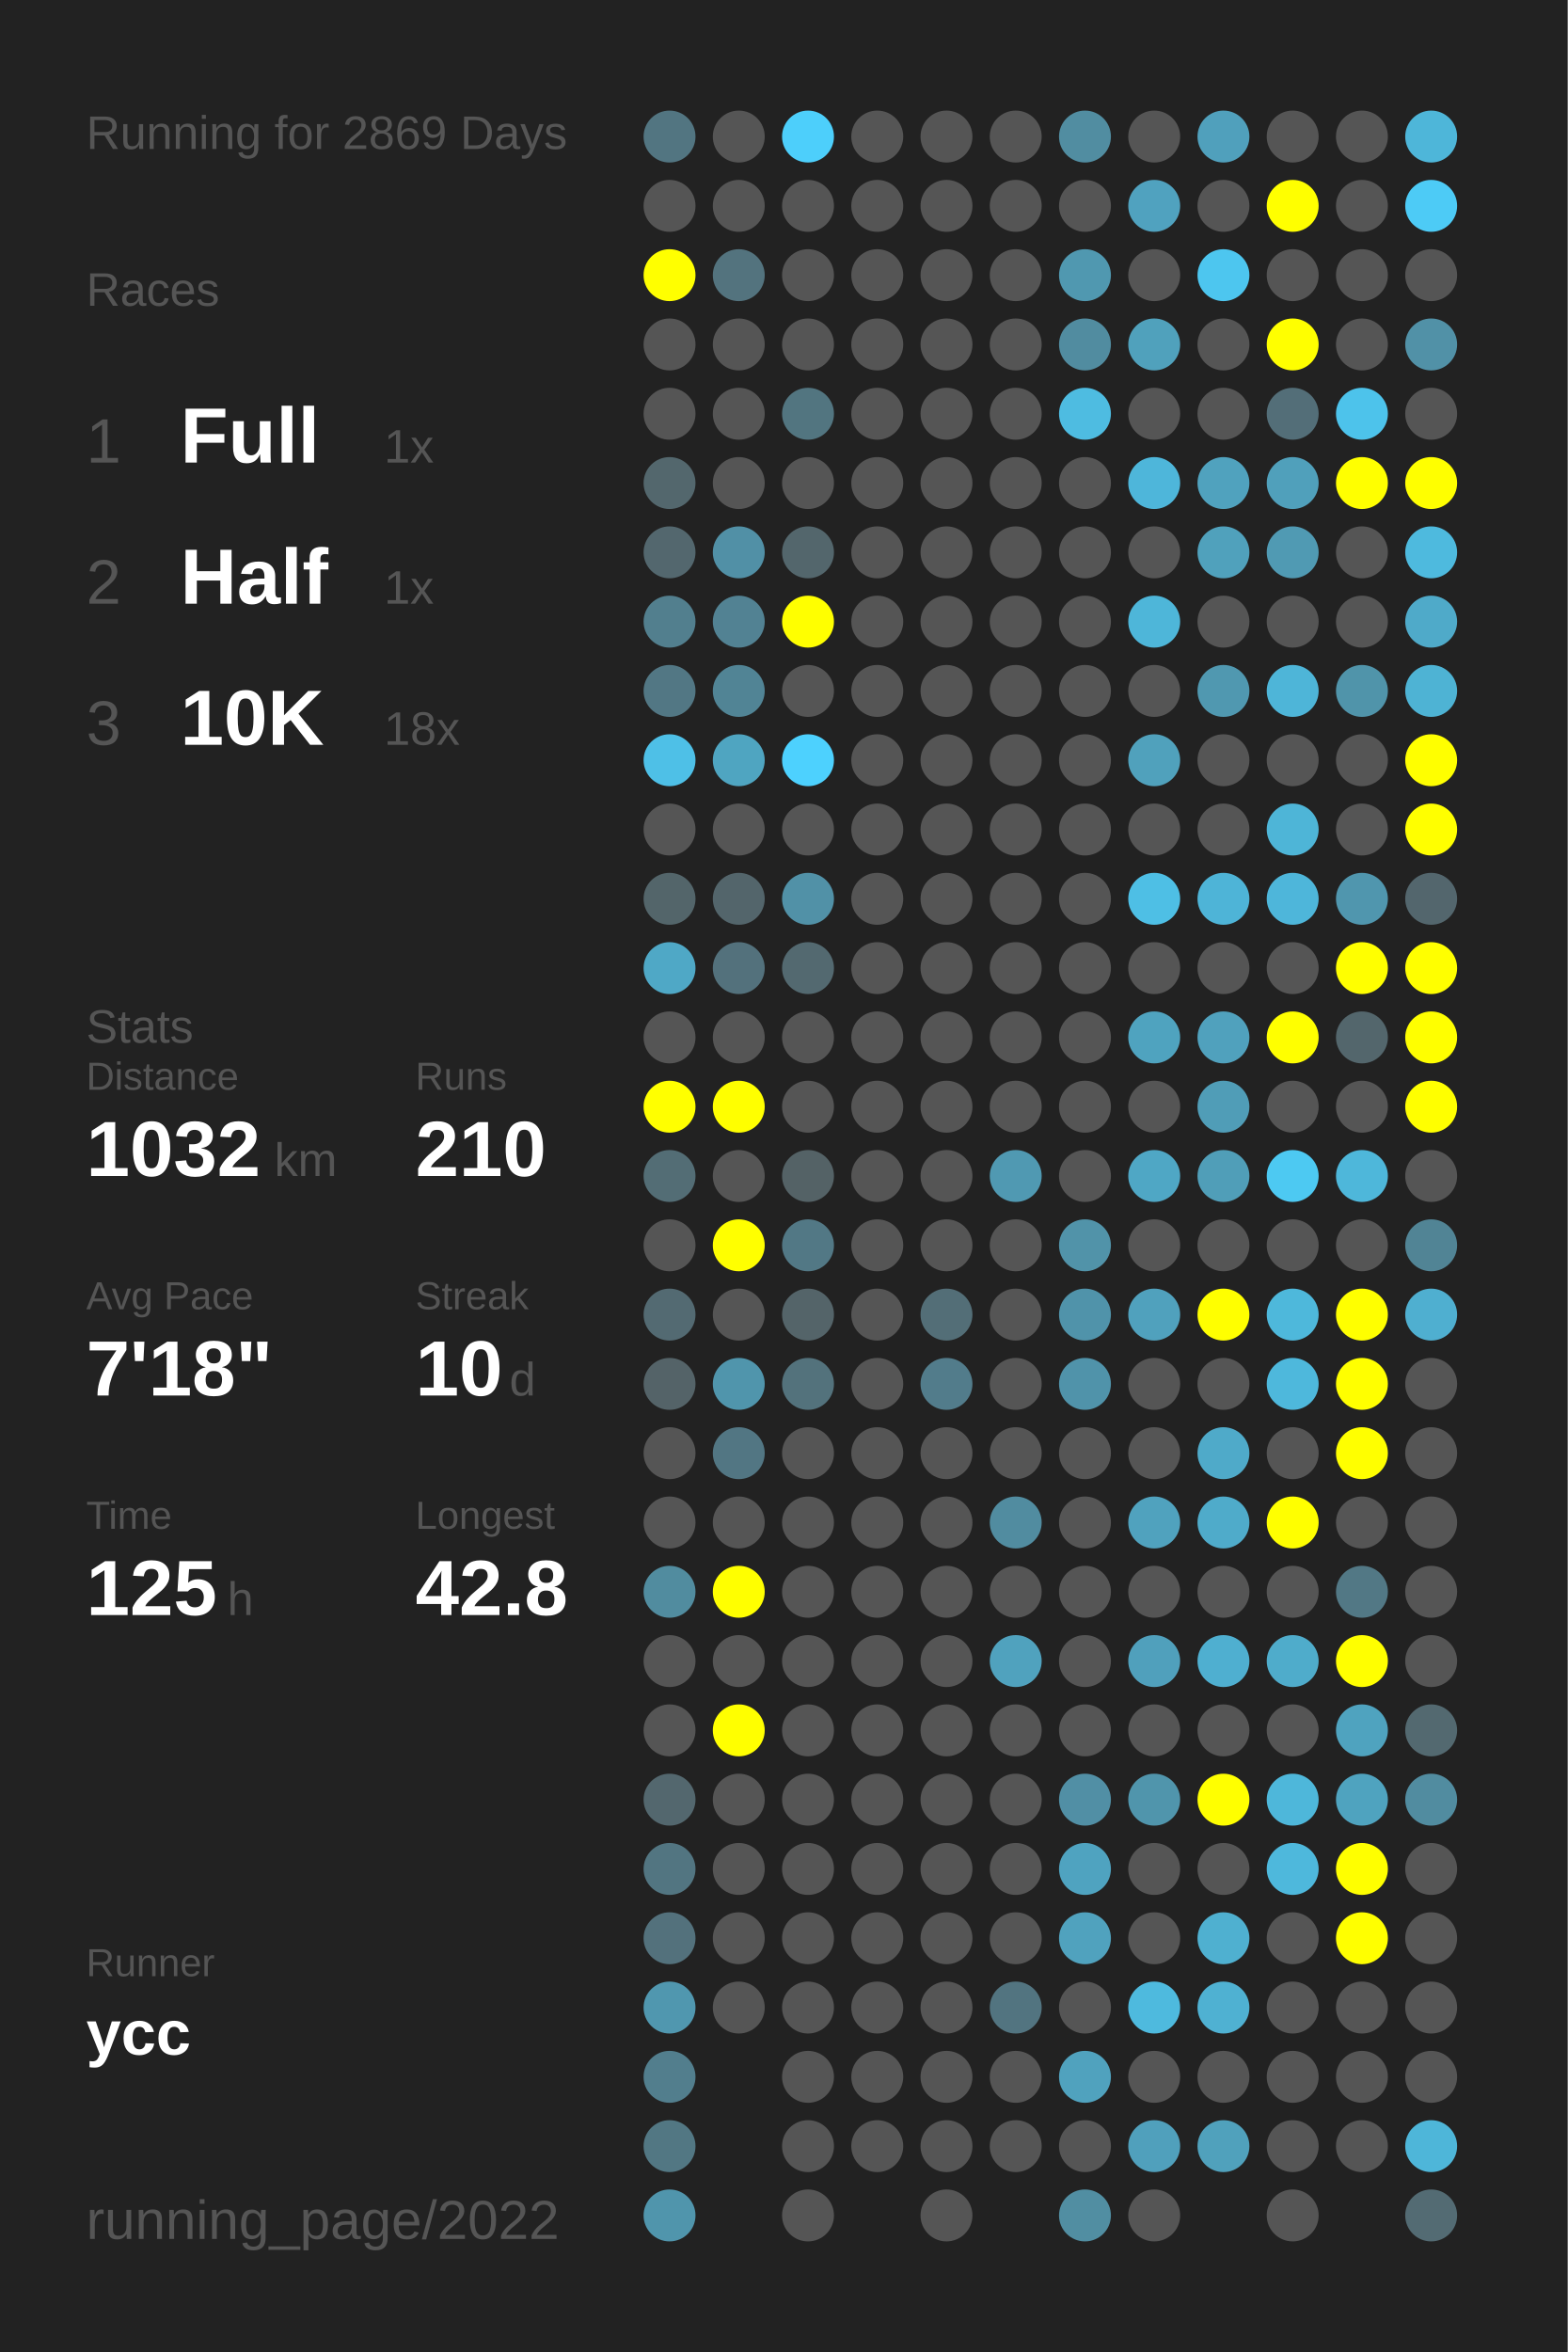
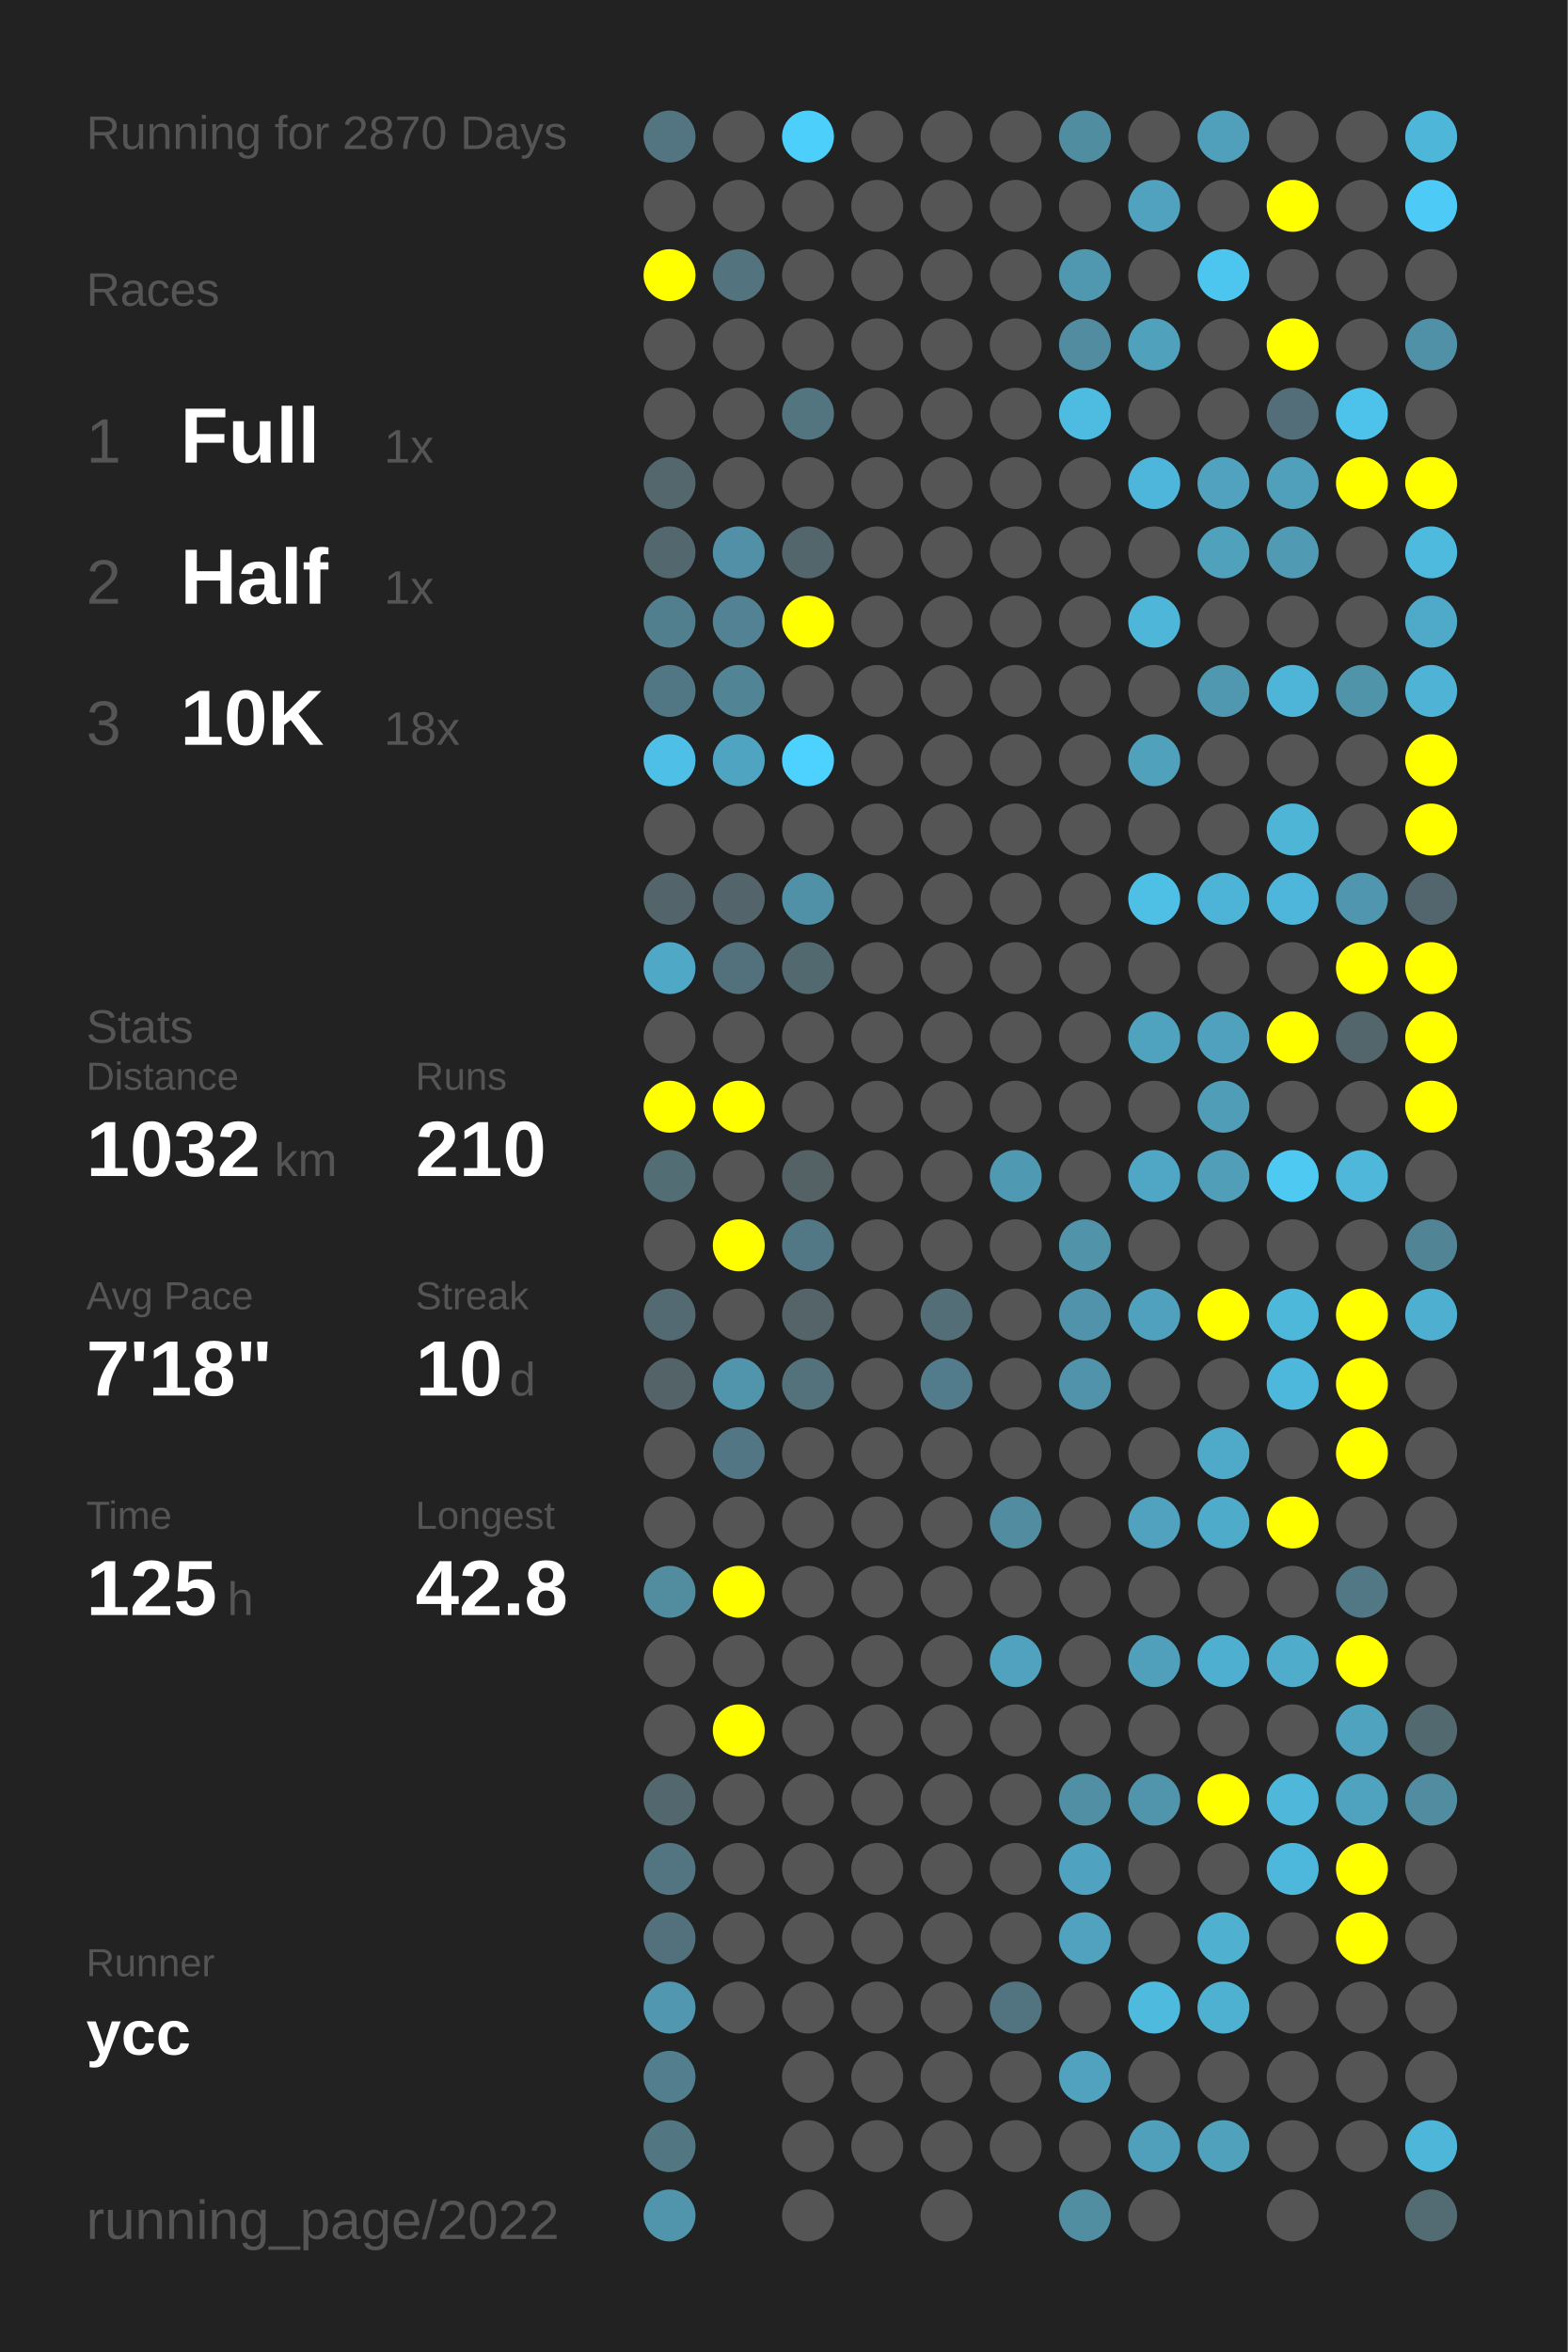
<svg xmlns="http://www.w3.org/2000/svg" baseProfile="full" height="300mm" version="1.1" viewBox="0,0,200,300" width="200mm">
  <defs />
  <rect fill="#222222" height="300" width="200" x="0" y="0" />
-   <text fill="#555555" style="font-size:6px; font-family:Arial;" x="11" y="19">Running for 2869 Days</text>
+   <text fill="#555555" style="font-size:6px; font-family:Arial;" x="11" y="19">Running for 2870 Days</text>
  <text fill="#555555" style="font-size:6px; font-family:Arial;" x="11" y="39">Races</text>
  <text fill="#555555" style="font-size:8px; font-family:Arial;" x="11" y="59">1</text>
  <text fill="#FFFFFF" style="font-size:10px; font-family:Arial; font-weight:bold;" x="23" y="59">Full</text>
  <text fill="#555555" style="font-size:6px; font-family:Arial;" x="49" y="59">1x</text>
  <text fill="#555555" style="font-size:8px; font-family:Arial;" x="11" y="77">2</text>
  <text fill="#FFFFFF" style="font-size:10px; font-family:Arial; font-weight:bold;" x="23" y="77">Half</text>
  <text fill="#555555" style="font-size:6px; font-family:Arial;" x="49" y="77">1x</text>
  <text fill="#555555" style="font-size:8px; font-family:Arial;" x="11" y="95">3</text>
  <text fill="#FFFFFF" style="font-size:10px; font-family:Arial; font-weight:bold;" x="23" y="95">10K</text>
  <text fill="#555555" style="font-size:6px; font-family:Arial;" x="49" y="95">18x</text>
  <text fill="#555555" style="font-size:6px; font-family:Arial;" x="11" y="133">Stats</text>
  <text fill="#555555" style="font-size:5px; font-family:Arial;" x="11" y="139">Distance</text>
  <text fill="#FFFFFF" style="font-size:10px; font-family:Arial; font-weight:bold;" x="11" y="150">1032</text>
  <text fill="#555555" style="font-size:6px; font-family:Arial;" x="35" y="150">km</text>
  <text fill="#555555" style="font-size:5px; font-family:Arial;" x="53" y="139">Runs</text>
  <text fill="#FFFFFF" style="font-size:10px; font-family:Arial; font-weight:bold;" x="53" y="150">210</text>
  <text fill="#555555" style="font-size:5px; font-family:Arial;" x="11" y="167">Avg Pace</text>
  <text fill="#FFFFFF" style="font-size:10px; font-family:Arial; font-weight:bold;" x="11" y="178">7'18"</text>
  <text fill="#555555" style="font-size:5px; font-family:Arial;" x="53" y="167">Streak</text>
  <text fill="#FFFFFF" style="font-size:10px; font-family:Arial; font-weight:bold;" x="53" y="178">10</text>
  <text fill="#555555" style="font-size:6px; font-family:Arial;" x="65" y="178">d</text>
  <text fill="#555555" style="font-size:5px; font-family:Arial;" x="11" y="195">Time</text>
  <text fill="#FFFFFF" style="font-size:10px; font-family:Arial; font-weight:bold;" x="11" y="206">125</text>
  <text fill="#555555" style="font-size:6px; font-family:Arial;" x="29" y="206">h</text>
  <text fill="#555555" style="font-size:5px; font-family:Arial;" x="53" y="195">Longest</text>
  <text fill="#FFFFFF" style="font-size:10px; font-family:Arial; font-weight:bold;" x="53" y="206">42.8</text>
  <text fill="#555555" style="font-size:5px; font-family:Arial;" x="11" y="252.065">Runner</text>
  <text fill="#FFFFFF" style="font-size:8px; font-family:Arial; font-weight:bold;" x="11" y="262.065">ycc</text>
  <text fill="#555555" style="font-size:7px; font-family:Arial;" x="11" y="285.581">running_page/2022</text>
  <circle cx="85.417" cy="17.419" fill="#527581" r="3.312" />
  <circle cx="85.417" cy="26.258" fill="#555555" r="3.312" />
  <circle cx="85.417" cy="35.097" fill="#FFFF00" r="3.312" />
  <circle cx="85.417" cy="43.935" fill="#555555" r="3.312" />
  <circle cx="85.417" cy="52.774" fill="#555555" r="3.312" />
  <circle cx="85.417" cy="61.613" fill="#53676d" r="3.312" />
  <circle cx="85.417" cy="70.452" fill="#53676e" r="3.312" />
  <circle cx="85.417" cy="79.29" fill="#527f8e" r="3.312" />
  <circle cx="85.417" cy="88.129" fill="#527784" r="3.312" />
  <circle cx="85.417" cy="96.968" fill="#4ec0e7" r="3.312" />
  <circle cx="85.417" cy="105.806" fill="#555555" r="3.312" />
  <circle cx="85.417" cy="114.645" fill="#53656a" r="3.312" />
  <circle cx="85.417" cy="123.484" fill="#4fa8c6" r="3.312" />
  <circle cx="85.417" cy="132.323" fill="#555555" r="3.312" />
  <circle cx="85.417" cy="141.161" fill="#FFFF00" r="3.312" />
  <circle cx="85.417" cy="150" fill="#536d75" r="3.312" />
  <circle cx="85.417" cy="158.839" fill="#555555" r="3.312" />
  <circle cx="85.417" cy="167.677" fill="#536a72" r="3.312" />
  <circle cx="85.417" cy="176.516" fill="#546368" r="3.312" />
  <circle cx="85.417" cy="185.355" fill="#555555" r="3.312" />
  <circle cx="85.417" cy="194.194" fill="#555555" r="3.312" />
  <circle cx="85.417" cy="203.032" fill="#518c9f" r="3.312" />
  <circle cx="85.417" cy="211.871" fill="#555555" r="3.312" />
  <circle cx="85.417" cy="220.71" fill="#555555" r="3.312" />
  <circle cx="85.417" cy="229.548" fill="#53676e" r="3.312" />
  <circle cx="85.417" cy="238.387" fill="#527581" r="3.312" />
  <circle cx="85.417" cy="247.226" fill="#53717c" r="3.312" />
  <circle cx="85.417" cy="256.065" fill="#5097af" r="3.312" />
  <circle cx="85.417" cy="264.903" fill="#527e8d" r="3.312" />
  <circle cx="85.417" cy="273.742" fill="#527783" r="3.312" />
  <circle cx="85.417" cy="282.581" fill="#5095ac" r="3.312" />
  <circle cx="94.25" cy="17.419" fill="#555555" r="3.312" />
  <circle cx="94.25" cy="26.258" fill="#555555" r="3.312" />
  <circle cx="94.25" cy="35.097" fill="#53737e" r="3.312" />
  <circle cx="94.25" cy="43.935" fill="#555555" r="3.312" />
  <circle cx="94.25" cy="52.774" fill="#555555" r="3.312" />
  <circle cx="94.25" cy="61.613" fill="#555555" r="3.312" />
  <circle cx="94.25" cy="70.452" fill="#5190a6" r="3.312" />
  <circle cx="94.25" cy="79.29" fill="#528293" r="3.312" />
  <circle cx="94.25" cy="88.129" fill="#518495" r="3.312" />
  <circle cx="94.25" cy="96.968" fill="#4fa5c1" r="3.312" />
  <circle cx="94.25" cy="105.806" fill="#555555" r="3.312" />
  <circle cx="94.25" cy="114.645" fill="#53656b" r="3.312" />
  <circle cx="94.25" cy="123.484" fill="#53717c" r="3.312" />
  <circle cx="94.25" cy="132.323" fill="#555555" r="3.312" />
  <circle cx="94.25" cy="141.161" fill="#FFFF00" r="3.312" />
  <circle cx="94.25" cy="150" fill="#555555" r="3.312" />
  <circle cx="94.25" cy="158.839" fill="#FFFF00" r="3.312" />
  <circle cx="94.25" cy="167.677" fill="#555555" r="3.312" />
  <circle cx="94.25" cy="176.516" fill="#5095ac" r="3.312" />
  <circle cx="94.25" cy="185.355" fill="#527683" r="3.312" />
  <circle cx="94.25" cy="194.194" fill="#555555" r="3.312" />
  <circle cx="94.25" cy="203.032" fill="#FFFF00" r="3.312" />
  <circle cx="94.25" cy="211.871" fill="#555555" r="3.312" />
  <circle cx="94.25" cy="220.71" fill="#FFFF00" r="3.312" />
  <circle cx="94.25" cy="229.548" fill="#555555" r="3.312" />
  <circle cx="94.25" cy="238.387" fill="#555555" r="3.312" />
  <circle cx="94.25" cy="247.226" fill="#555555" r="3.312" />
  <circle cx="94.25" cy="256.065" fill="#555555" r="3.312" />
  <circle cx="103.083" cy="17.419" fill="#4dcffb" r="3.312" />
  <circle cx="103.083" cy="26.258" fill="#555555" r="3.312" />
  <circle cx="103.083" cy="35.097" fill="#555555" r="3.312" />
  <circle cx="103.083" cy="43.935" fill="#555555" r="3.312" />
  <circle cx="103.083" cy="52.774" fill="#527580" r="3.312" />
  <circle cx="103.083" cy="61.613" fill="#555555" r="3.312" />
  <circle cx="103.083" cy="70.452" fill="#53666c" r="3.312" />
  <circle cx="103.083" cy="79.29" fill="#FFFF00" r="3.312" />
  <circle cx="103.083" cy="88.129" fill="#555555" r="3.312" />
  <circle cx="103.083" cy="96.968" fill="#4dd1fe" r="3.312" />
  <circle cx="103.083" cy="105.806" fill="#555555" r="3.312" />
  <circle cx="103.083" cy="114.645" fill="#5191a7" r="3.312" />
  <circle cx="103.083" cy="123.484" fill="#536970" r="3.312" />
  <circle cx="103.083" cy="132.323" fill="#555555" r="3.312" />
  <circle cx="103.083" cy="141.161" fill="#555555" r="3.312" />
  <circle cx="103.083" cy="150" fill="#546266" r="3.312" />
  <circle cx="103.083" cy="158.839" fill="#527885" r="3.312" />
  <circle cx="103.083" cy="167.677" fill="#546469" r="3.312" />
  <circle cx="103.083" cy="176.516" fill="#53727c" r="3.312" />
  <circle cx="103.083" cy="185.355" fill="#555555" r="3.312" />
  <circle cx="103.083" cy="194.194" fill="#555555" r="3.312" />
  <circle cx="103.083" cy="203.032" fill="#555555" r="3.312" />
  <circle cx="103.083" cy="211.871" fill="#555555" r="3.312" />
  <circle cx="103.083" cy="220.71" fill="#555555" r="3.312" />
  <circle cx="103.083" cy="229.548" fill="#555555" r="3.312" />
  <circle cx="103.083" cy="238.387" fill="#555555" r="3.312" />
  <circle cx="103.083" cy="247.226" fill="#555555" r="3.312" />
  <circle cx="103.083" cy="256.065" fill="#555555" r="3.312" />
  <circle cx="103.083" cy="264.903" fill="#555555" r="3.312" />
  <circle cx="103.083" cy="273.742" fill="#555555" r="3.312" />
  <circle cx="103.083" cy="282.581" fill="#555555" r="3.312" />
  <circle cx="111.917" cy="17.419" fill="#555555" r="3.312" />
  <circle cx="111.917" cy="26.258" fill="#555555" r="3.312" />
  <circle cx="111.917" cy="35.097" fill="#555555" r="3.312" />
  <circle cx="111.917" cy="43.935" fill="#555555" r="3.312" />
  <circle cx="111.917" cy="52.774" fill="#555555" r="3.312" />
  <circle cx="111.917" cy="61.613" fill="#555555" r="3.312" />
  <circle cx="111.917" cy="70.452" fill="#555555" r="3.312" />
  <circle cx="111.917" cy="79.29" fill="#555555" r="3.312" />
  <circle cx="111.917" cy="88.129" fill="#555555" r="3.312" />
  <circle cx="111.917" cy="96.968" fill="#555555" r="3.312" />
  <circle cx="111.917" cy="105.806" fill="#555555" r="3.312" />
  <circle cx="111.917" cy="114.645" fill="#555555" r="3.312" />
  <circle cx="111.917" cy="123.484" fill="#555555" r="3.312" />
  <circle cx="111.917" cy="132.323" fill="#555555" r="3.312" />
  <circle cx="111.917" cy="141.161" fill="#555555" r="3.312" />
  <circle cx="111.917" cy="150" fill="#555555" r="3.312" />
  <circle cx="111.917" cy="158.839" fill="#555555" r="3.312" />
  <circle cx="111.917" cy="167.677" fill="#555555" r="3.312" />
  <circle cx="111.917" cy="176.516" fill="#555555" r="3.312" />
  <circle cx="111.917" cy="185.355" fill="#555555" r="3.312" />
  <circle cx="111.917" cy="194.194" fill="#555555" r="3.312" />
  <circle cx="111.917" cy="203.032" fill="#555555" r="3.312" />
  <circle cx="111.917" cy="211.871" fill="#555555" r="3.312" />
  <circle cx="111.917" cy="220.71" fill="#555555" r="3.312" />
  <circle cx="111.917" cy="229.548" fill="#555555" r="3.312" />
  <circle cx="111.917" cy="238.387" fill="#555555" r="3.312" />
  <circle cx="111.917" cy="247.226" fill="#555555" r="3.312" />
  <circle cx="111.917" cy="256.065" fill="#555555" r="3.312" />
  <circle cx="111.917" cy="264.903" fill="#555555" r="3.312" />
  <circle cx="111.917" cy="273.742" fill="#555555" r="3.312" />
  <circle cx="120.75" cy="17.419" fill="#555555" r="3.312" />
  <circle cx="120.75" cy="26.258" fill="#555555" r="3.312" />
  <circle cx="120.75" cy="35.097" fill="#555555" r="3.312" />
  <circle cx="120.75" cy="43.935" fill="#555555" r="3.312" />
  <circle cx="120.75" cy="52.774" fill="#555555" r="3.312" />
  <circle cx="120.75" cy="61.613" fill="#555555" r="3.312" />
  <circle cx="120.75" cy="70.452" fill="#555555" r="3.312" />
  <circle cx="120.75" cy="79.29" fill="#555555" r="3.312" />
  <circle cx="120.75" cy="88.129" fill="#555555" r="3.312" />
  <circle cx="120.75" cy="96.968" fill="#555555" r="3.312" />
  <circle cx="120.75" cy="105.806" fill="#555555" r="3.312" />
  <circle cx="120.75" cy="114.645" fill="#555555" r="3.312" />
  <circle cx="120.75" cy="123.484" fill="#555555" r="3.312" />
  <circle cx="120.75" cy="132.323" fill="#555555" r="3.312" />
  <circle cx="120.75" cy="141.161" fill="#555555" r="3.312" />
  <circle cx="120.75" cy="150" fill="#555555" r="3.312" />
  <circle cx="120.75" cy="158.839" fill="#555555" r="3.312" />
  <circle cx="120.75" cy="167.677" fill="#536e77" r="3.312" />
  <circle cx="120.75" cy="176.516" fill="#527c8b" r="3.312" />
  <circle cx="120.75" cy="185.355" fill="#555555" r="3.312" />
  <circle cx="120.75" cy="194.194" fill="#555555" r="3.312" />
  <circle cx="120.75" cy="203.032" fill="#555555" r="3.312" />
  <circle cx="120.75" cy="211.871" fill="#555555" r="3.312" />
  <circle cx="120.75" cy="220.71" fill="#555555" r="3.312" />
  <circle cx="120.75" cy="229.548" fill="#555555" r="3.312" />
  <circle cx="120.75" cy="238.387" fill="#555555" r="3.312" />
  <circle cx="120.75" cy="247.226" fill="#555555" r="3.312" />
  <circle cx="120.75" cy="256.065" fill="#555555" r="3.312" />
  <circle cx="120.75" cy="264.903" fill="#555555" r="3.312" />
  <circle cx="120.75" cy="273.742" fill="#555555" r="3.312" />
  <circle cx="120.75" cy="282.581" fill="#555555" r="3.312" />
  <circle cx="129.583" cy="17.419" fill="#555555" r="3.312" />
  <circle cx="129.583" cy="26.258" fill="#555555" r="3.312" />
  <circle cx="129.583" cy="35.097" fill="#555555" r="3.312" />
  <circle cx="129.583" cy="43.935" fill="#555555" r="3.312" />
  <circle cx="129.583" cy="52.774" fill="#555555" r="3.312" />
  <circle cx="129.583" cy="61.613" fill="#555555" r="3.312" />
  <circle cx="129.583" cy="70.452" fill="#555555" r="3.312" />
  <circle cx="129.583" cy="79.29" fill="#555555" r="3.312" />
  <circle cx="129.583" cy="88.129" fill="#555555" r="3.312" />
  <circle cx="129.583" cy="96.968" fill="#555555" r="3.312" />
  <circle cx="129.583" cy="105.806" fill="#555555" r="3.312" />
  <circle cx="129.583" cy="114.645" fill="#555555" r="3.312" />
  <circle cx="129.583" cy="123.484" fill="#555555" r="3.312" />
  <circle cx="129.583" cy="132.323" fill="#555555" r="3.312" />
  <circle cx="129.583" cy="141.161" fill="#555555" r="3.312" />
  <circle cx="129.583" cy="150" fill="#5099b2" r="3.312" />
  <circle cx="129.583" cy="158.839" fill="#555555" r="3.312" />
  <circle cx="129.583" cy="167.677" fill="#555555" r="3.312" />
  <circle cx="129.583" cy="176.516" fill="#555555" r="3.312" />
  <circle cx="129.583" cy="185.355" fill="#555555" r="3.312" />
  <circle cx="129.583" cy="194.194" fill="#518ca0" r="3.312" />
  <circle cx="129.583" cy="203.032" fill="#555555" r="3.312" />
  <circle cx="129.583" cy="211.871" fill="#50a2be" r="3.312" />
  <circle cx="129.583" cy="220.71" fill="#555555" r="3.312" />
  <circle cx="129.583" cy="229.548" fill="#555555" r="3.312" />
  <circle cx="129.583" cy="238.387" fill="#555555" r="3.312" />
  <circle cx="129.583" cy="247.226" fill="#555555" r="3.312" />
  <circle cx="129.583" cy="256.065" fill="#527480" r="3.312" />
  <circle cx="129.583" cy="264.903" fill="#555555" r="3.312" />
  <circle cx="129.583" cy="273.742" fill="#555555" r="3.312" />
  <circle cx="138.417" cy="17.419" fill="#518da1" r="3.312" />
  <circle cx="138.417" cy="26.258" fill="#555555" r="3.312" />
  <circle cx="138.417" cy="35.097" fill="#5098b0" r="3.312" />
  <circle cx="138.417" cy="43.935" fill="#518ca0" r="3.312" />
  <circle cx="138.417" cy="52.774" fill="#4ebce1" r="3.312" />
  <circle cx="138.417" cy="61.613" fill="#555555" r="3.312" />
  <circle cx="138.417" cy="70.452" fill="#555555" r="3.312" />
  <circle cx="138.417" cy="79.29" fill="#555555" r="3.312" />
  <circle cx="138.417" cy="88.129" fill="#555555" r="3.312" />
  <circle cx="138.417" cy="96.968" fill="#555555" r="3.312" />
  <circle cx="138.417" cy="105.806" fill="#555555" r="3.312" />
  <circle cx="138.417" cy="114.645" fill="#555555" r="3.312" />
  <circle cx="138.417" cy="123.484" fill="#555555" r="3.312" />
  <circle cx="138.417" cy="132.323" fill="#555555" r="3.312" />
  <circle cx="138.417" cy="141.161" fill="#555555" r="3.312" />
  <circle cx="138.417" cy="150" fill="#555555" r="3.312" />
  <circle cx="138.417" cy="158.839" fill="#5193a9" r="3.312" />
  <circle cx="138.417" cy="167.677" fill="#5093aa" r="3.312" />
  <circle cx="138.417" cy="176.516" fill="#5093aa" r="3.312" />
  <circle cx="138.417" cy="185.355" fill="#555555" r="3.312" />
  <circle cx="138.417" cy="194.194" fill="#555555" r="3.312" />
  <circle cx="138.417" cy="203.032" fill="#555555" r="3.312" />
  <circle cx="138.417" cy="211.871" fill="#555555" r="3.312" />
  <circle cx="138.417" cy="220.71" fill="#555555" r="3.312" />
  <circle cx="138.417" cy="229.548" fill="#518fa5" r="3.312" />
  <circle cx="138.417" cy="238.387" fill="#4fa3c0" r="3.312" />
  <circle cx="138.417" cy="247.226" fill="#50a2be" r="3.312" />
  <circle cx="138.417" cy="256.065" fill="#555555" r="3.312" />
  <circle cx="138.417" cy="264.903" fill="#50a2be" r="3.312" />
  <circle cx="138.417" cy="273.742" fill="#555555" r="3.312" />
  <circle cx="138.417" cy="282.581" fill="#518ea2" r="3.312" />
  <circle cx="147.25" cy="17.419" fill="#555555" r="3.312" />
  <circle cx="147.25" cy="26.258" fill="#50a2bf" r="3.312" />
  <circle cx="147.25" cy="35.097" fill="#555555" r="3.312" />
  <circle cx="147.25" cy="43.935" fill="#50a1bc" r="3.312" />
  <circle cx="147.25" cy="52.774" fill="#555555" r="3.312" />
  <circle cx="147.25" cy="61.613" fill="#4eb6da" r="3.312" />
  <circle cx="147.25" cy="70.452" fill="#555555" r="3.312" />
  <circle cx="147.25" cy="79.29" fill="#4eb6d9" r="3.312" />
  <circle cx="147.25" cy="88.129" fill="#555555" r="3.312" />
  <circle cx="147.25" cy="96.968" fill="#50a1bc" r="3.312" />
  <circle cx="147.25" cy="105.806" fill="#555555" r="3.312" />
  <circle cx="147.25" cy="114.645" fill="#4ebfe5" r="3.312" />
  <circle cx="147.25" cy="123.484" fill="#555555" r="3.312" />
  <circle cx="147.25" cy="132.323" fill="#4fa3bf" r="3.312" />
  <circle cx="147.25" cy="141.161" fill="#555555" r="3.312" />
  <circle cx="147.25" cy="150" fill="#4fa7c5" r="3.312" />
  <circle cx="147.25" cy="158.839" fill="#555555" r="3.312" />
  <circle cx="147.25" cy="167.677" fill="#50a1bd" r="3.312" />
  <circle cx="147.25" cy="176.516" fill="#555555" r="3.312" />
  <circle cx="147.25" cy="185.355" fill="#555555" r="3.312" />
  <circle cx="147.25" cy="194.194" fill="#50a2be" r="3.312" />
  <circle cx="147.25" cy="203.032" fill="#555555" r="3.312" />
  <circle cx="147.25" cy="211.871" fill="#50a0bc" r="3.312" />
  <circle cx="147.25" cy="220.71" fill="#555555" r="3.312" />
  <circle cx="147.25" cy="229.548" fill="#5095ac" r="3.312" />
  <circle cx="147.25" cy="238.387" fill="#555555" r="3.312" />
  <circle cx="147.25" cy="247.226" fill="#555555" r="3.312" />
  <circle cx="147.25" cy="256.065" fill="#4ebade" r="3.312" />
  <circle cx="147.25" cy="264.903" fill="#555555" r="3.312" />
  <circle cx="147.25" cy="273.742" fill="#50a0bc" r="3.312" />
  <circle cx="147.25" cy="282.581" fill="#555555" r="3.312" />
  <circle cx="156.083" cy="17.419" fill="#50a0bc" r="3.312" />
  <circle cx="156.083" cy="26.258" fill="#555555" r="3.312" />
  <circle cx="156.083" cy="35.097" fill="#4dc6ef" r="3.312" />
  <circle cx="156.083" cy="43.935" fill="#555555" r="3.312" />
  <circle cx="156.083" cy="52.774" fill="#555555" r="3.312" />
  <circle cx="156.083" cy="61.613" fill="#50a2be" r="3.312" />
  <circle cx="156.083" cy="70.452" fill="#50a1bc" r="3.312" />
  <circle cx="156.083" cy="79.29" fill="#555555" r="3.312" />
  <circle cx="156.083" cy="88.129" fill="#5098b0" r="3.312" />
  <circle cx="156.083" cy="96.968" fill="#555555" r="3.312" />
  <circle cx="156.083" cy="105.806" fill="#555555" r="3.312" />
  <circle cx="156.083" cy="114.645" fill="#4eb4d7" r="3.312" />
  <circle cx="156.083" cy="123.484" fill="#555555" r="3.312" />
  <circle cx="156.083" cy="132.323" fill="#50a1bd" r="3.312" />
  <circle cx="156.083" cy="141.161" fill="#509db7" r="3.312" />
  <circle cx="156.083" cy="150" fill="#509eb8" r="3.312" />
  <circle cx="156.083" cy="158.839" fill="#555555" r="3.312" />
  <circle cx="156.083" cy="167.677" fill="#FFFF00" r="3.312" />
  <circle cx="156.083" cy="176.516" fill="#555555" r="3.312" />
  <circle cx="156.083" cy="185.355" fill="#4faac9" r="3.312" />
  <circle cx="156.083" cy="194.194" fill="#4fabca" r="3.312" />
  <circle cx="156.083" cy="203.032" fill="#555555" r="3.312" />
  <circle cx="156.083" cy="211.871" fill="#4fafd0" r="3.312" />
  <circle cx="156.083" cy="220.71" fill="#555555" r="3.312" />
  <circle cx="156.083" cy="229.548" fill="#FFFF00" r="3.312" />
  <circle cx="156.083" cy="238.387" fill="#555555" r="3.312" />
  <circle cx="156.083" cy="247.226" fill="#4fb0d0" r="3.312" />
  <circle cx="156.083" cy="256.065" fill="#4fb1d2" r="3.312" />
  <circle cx="156.083" cy="264.903" fill="#555555" r="3.312" />
  <circle cx="156.083" cy="273.742" fill="#50a1bc" r="3.312" />
  <circle cx="164.917" cy="17.419" fill="#555555" r="3.312" />
  <circle cx="164.917" cy="26.258" fill="#FFFF00" r="3.312" />
  <circle cx="164.917" cy="35.097" fill="#555555" r="3.312" />
  <circle cx="164.917" cy="43.935" fill="#FFFF00" r="3.312" />
  <circle cx="164.917" cy="52.774" fill="#536e78" r="3.312" />
  <circle cx="164.917" cy="61.613" fill="#50a0bb" r="3.312" />
  <circle cx="164.917" cy="70.452" fill="#509ab3" r="3.312" />
  <circle cx="164.917" cy="79.29" fill="#555555" r="3.312" />
  <circle cx="164.917" cy="88.129" fill="#4eb5d8" r="3.312" />
  <circle cx="164.917" cy="96.968" fill="#555555" r="3.312" />
  <circle cx="164.917" cy="105.806" fill="#4eb5d7" r="3.312" />
  <circle cx="164.917" cy="114.645" fill="#4eb6da" r="3.312" />
  <circle cx="164.917" cy="123.484" fill="#555555" r="3.312" />
  <circle cx="164.917" cy="132.323" fill="#FFFF00" r="3.312" />
  <circle cx="164.917" cy="141.161" fill="#555555" r="3.312" />
  <circle cx="164.917" cy="150" fill="#4dc9f2" r="3.312" />
  <circle cx="164.917" cy="158.839" fill="#555555" r="3.312" />
  <circle cx="164.917" cy="167.677" fill="#4eb8db" r="3.312" />
  <circle cx="164.917" cy="176.516" fill="#4eb8dc" r="3.312" />
  <circle cx="164.917" cy="185.355" fill="#555555" r="3.312" />
  <circle cx="164.917" cy="194.194" fill="#FFFF00" r="3.312" />
  <circle cx="164.917" cy="203.032" fill="#555555" r="3.312" />
  <circle cx="164.917" cy="211.871" fill="#4faccb" r="3.312" />
  <circle cx="164.917" cy="220.71" fill="#555555" r="3.312" />
  <circle cx="164.917" cy="229.548" fill="#4eb7da" r="3.312" />
  <circle cx="164.917" cy="238.387" fill="#4eb8dc" r="3.312" />
  <circle cx="164.917" cy="247.226" fill="#555555" r="3.312" />
  <circle cx="164.917" cy="256.065" fill="#555555" r="3.312" />
  <circle cx="164.917" cy="264.903" fill="#555555" r="3.312" />
  <circle cx="164.917" cy="273.742" fill="#555555" r="3.312" />
  <circle cx="164.917" cy="282.581" fill="#555555" r="3.312" />
  <circle cx="173.75" cy="17.419" fill="#555555" r="3.312" />
  <circle cx="173.75" cy="26.258" fill="#555555" r="3.312" />
  <circle cx="173.75" cy="35.097" fill="#555555" r="3.312" />
  <circle cx="173.75" cy="43.935" fill="#555555" r="3.312" />
  <circle cx="173.75" cy="52.774" fill="#4dc3eb" r="3.312" />
  <circle cx="173.75" cy="61.613" fill="#FFFF00" r="3.312" />
  <circle cx="173.75" cy="70.452" fill="#555555" r="3.312" />
  <circle cx="173.75" cy="79.29" fill="#555555" r="3.312" />
  <circle cx="173.75" cy="88.129" fill="#5094aa" r="3.312" />
  <circle cx="173.75" cy="96.968" fill="#555555" r="3.312" />
  <circle cx="173.75" cy="105.806" fill="#555555" r="3.312" />
  <circle cx="173.75" cy="114.645" fill="#5096ae" r="3.312" />
  <circle cx="173.75" cy="123.484" fill="#FFFF00" r="3.312" />
  <circle cx="173.75" cy="132.323" fill="#53666c" r="3.312" />
  <circle cx="173.75" cy="141.161" fill="#555555" r="3.312" />
  <circle cx="173.75" cy="150" fill="#4eb7da" r="3.312" />
  <circle cx="173.75" cy="158.839" fill="#555555" r="3.312" />
  <circle cx="173.75" cy="167.677" fill="#FFFF00" r="3.312" />
  <circle cx="173.75" cy="176.516" fill="#FFFF00" r="3.312" />
  <circle cx="173.75" cy="185.355" fill="#FFFF00" r="3.312" />
  <circle cx="173.75" cy="194.194" fill="#555555" r="3.312" />
  <circle cx="173.75" cy="203.032" fill="#527885" r="3.312" />
  <circle cx="173.75" cy="211.871" fill="#FFFF00" r="3.312" />
  <circle cx="173.75" cy="220.71" fill="#4fa3bf" r="3.312" />
  <circle cx="173.75" cy="229.548" fill="#4fa3bf" r="3.312" />
  <circle cx="173.75" cy="238.387" fill="#FFFF00" r="3.312" />
  <circle cx="173.75" cy="247.226" fill="#FFFF00" r="3.312" />
  <circle cx="173.75" cy="256.065" fill="#555555" r="3.312" />
  <circle cx="173.75" cy="264.903" fill="#555555" r="3.312" />
  <circle cx="173.75" cy="273.742" fill="#555555" r="3.312" />
  <circle cx="182.583" cy="17.419" fill="#4eb6d9" r="3.312" />
  <circle cx="182.583" cy="26.258" fill="#4dcbf6" r="3.312" />
  <circle cx="182.583" cy="35.097" fill="#555555" r="3.312" />
  <circle cx="182.583" cy="43.935" fill="#5191a7" r="3.312" />
  <circle cx="182.583" cy="52.774" fill="#555555" r="3.312" />
  <circle cx="182.583" cy="61.613" fill="#FFFF00" r="3.312" />
  <circle cx="182.583" cy="70.452" fill="#4ebade" r="3.312" />
  <circle cx="182.583" cy="79.29" fill="#4faac9" r="3.312" />
  <circle cx="182.583" cy="88.129" fill="#4eb3d4" r="3.312" />
  <circle cx="182.583" cy="96.968" fill="#FFFF00" r="3.312" />
  <circle cx="182.583" cy="105.806" fill="#FFFF00" r="3.312" />
  <circle cx="182.583" cy="114.645" fill="#53666d" r="3.312" />
  <circle cx="182.583" cy="123.484" fill="#FFFF00" r="3.312" />
  <circle cx="182.583" cy="132.323" fill="#FFFF00" r="3.312" />
  <circle cx="182.583" cy="141.161" fill="#FFFF00" r="3.312" />
  <circle cx="182.583" cy="150" fill="#555555" r="3.312" />
  <circle cx="182.583" cy="158.839" fill="#518495" r="3.312" />
  <circle cx="182.583" cy="167.677" fill="#4fafd0" r="3.312" />
  <circle cx="182.583" cy="176.516" fill="#555555" r="3.312" />
  <circle cx="182.583" cy="185.355" fill="#555555" r="3.312" />
  <circle cx="182.583" cy="194.194" fill="#555555" r="3.312" />
  <circle cx="182.583" cy="203.032" fill="#555555" r="3.312" />
  <circle cx="182.583" cy="211.871" fill="#555555" r="3.312" />
  <circle cx="182.583" cy="220.71" fill="#536970" r="3.312" />
  <circle cx="182.583" cy="229.548" fill="#518ca0" r="3.312" />
  <circle cx="182.583" cy="238.387" fill="#555555" r="3.312" />
  <circle cx="182.583" cy="247.226" fill="#555555" r="3.312" />
  <circle cx="182.583" cy="256.065" fill="#555555" r="3.312" />
  <circle cx="182.583" cy="264.903" fill="#555555" r="3.312" />
  <circle cx="182.583" cy="273.742" fill="#4eb6d9" r="3.312" />
  <circle cx="182.583" cy="282.581" fill="#536b73" r="3.312" />
</svg>
